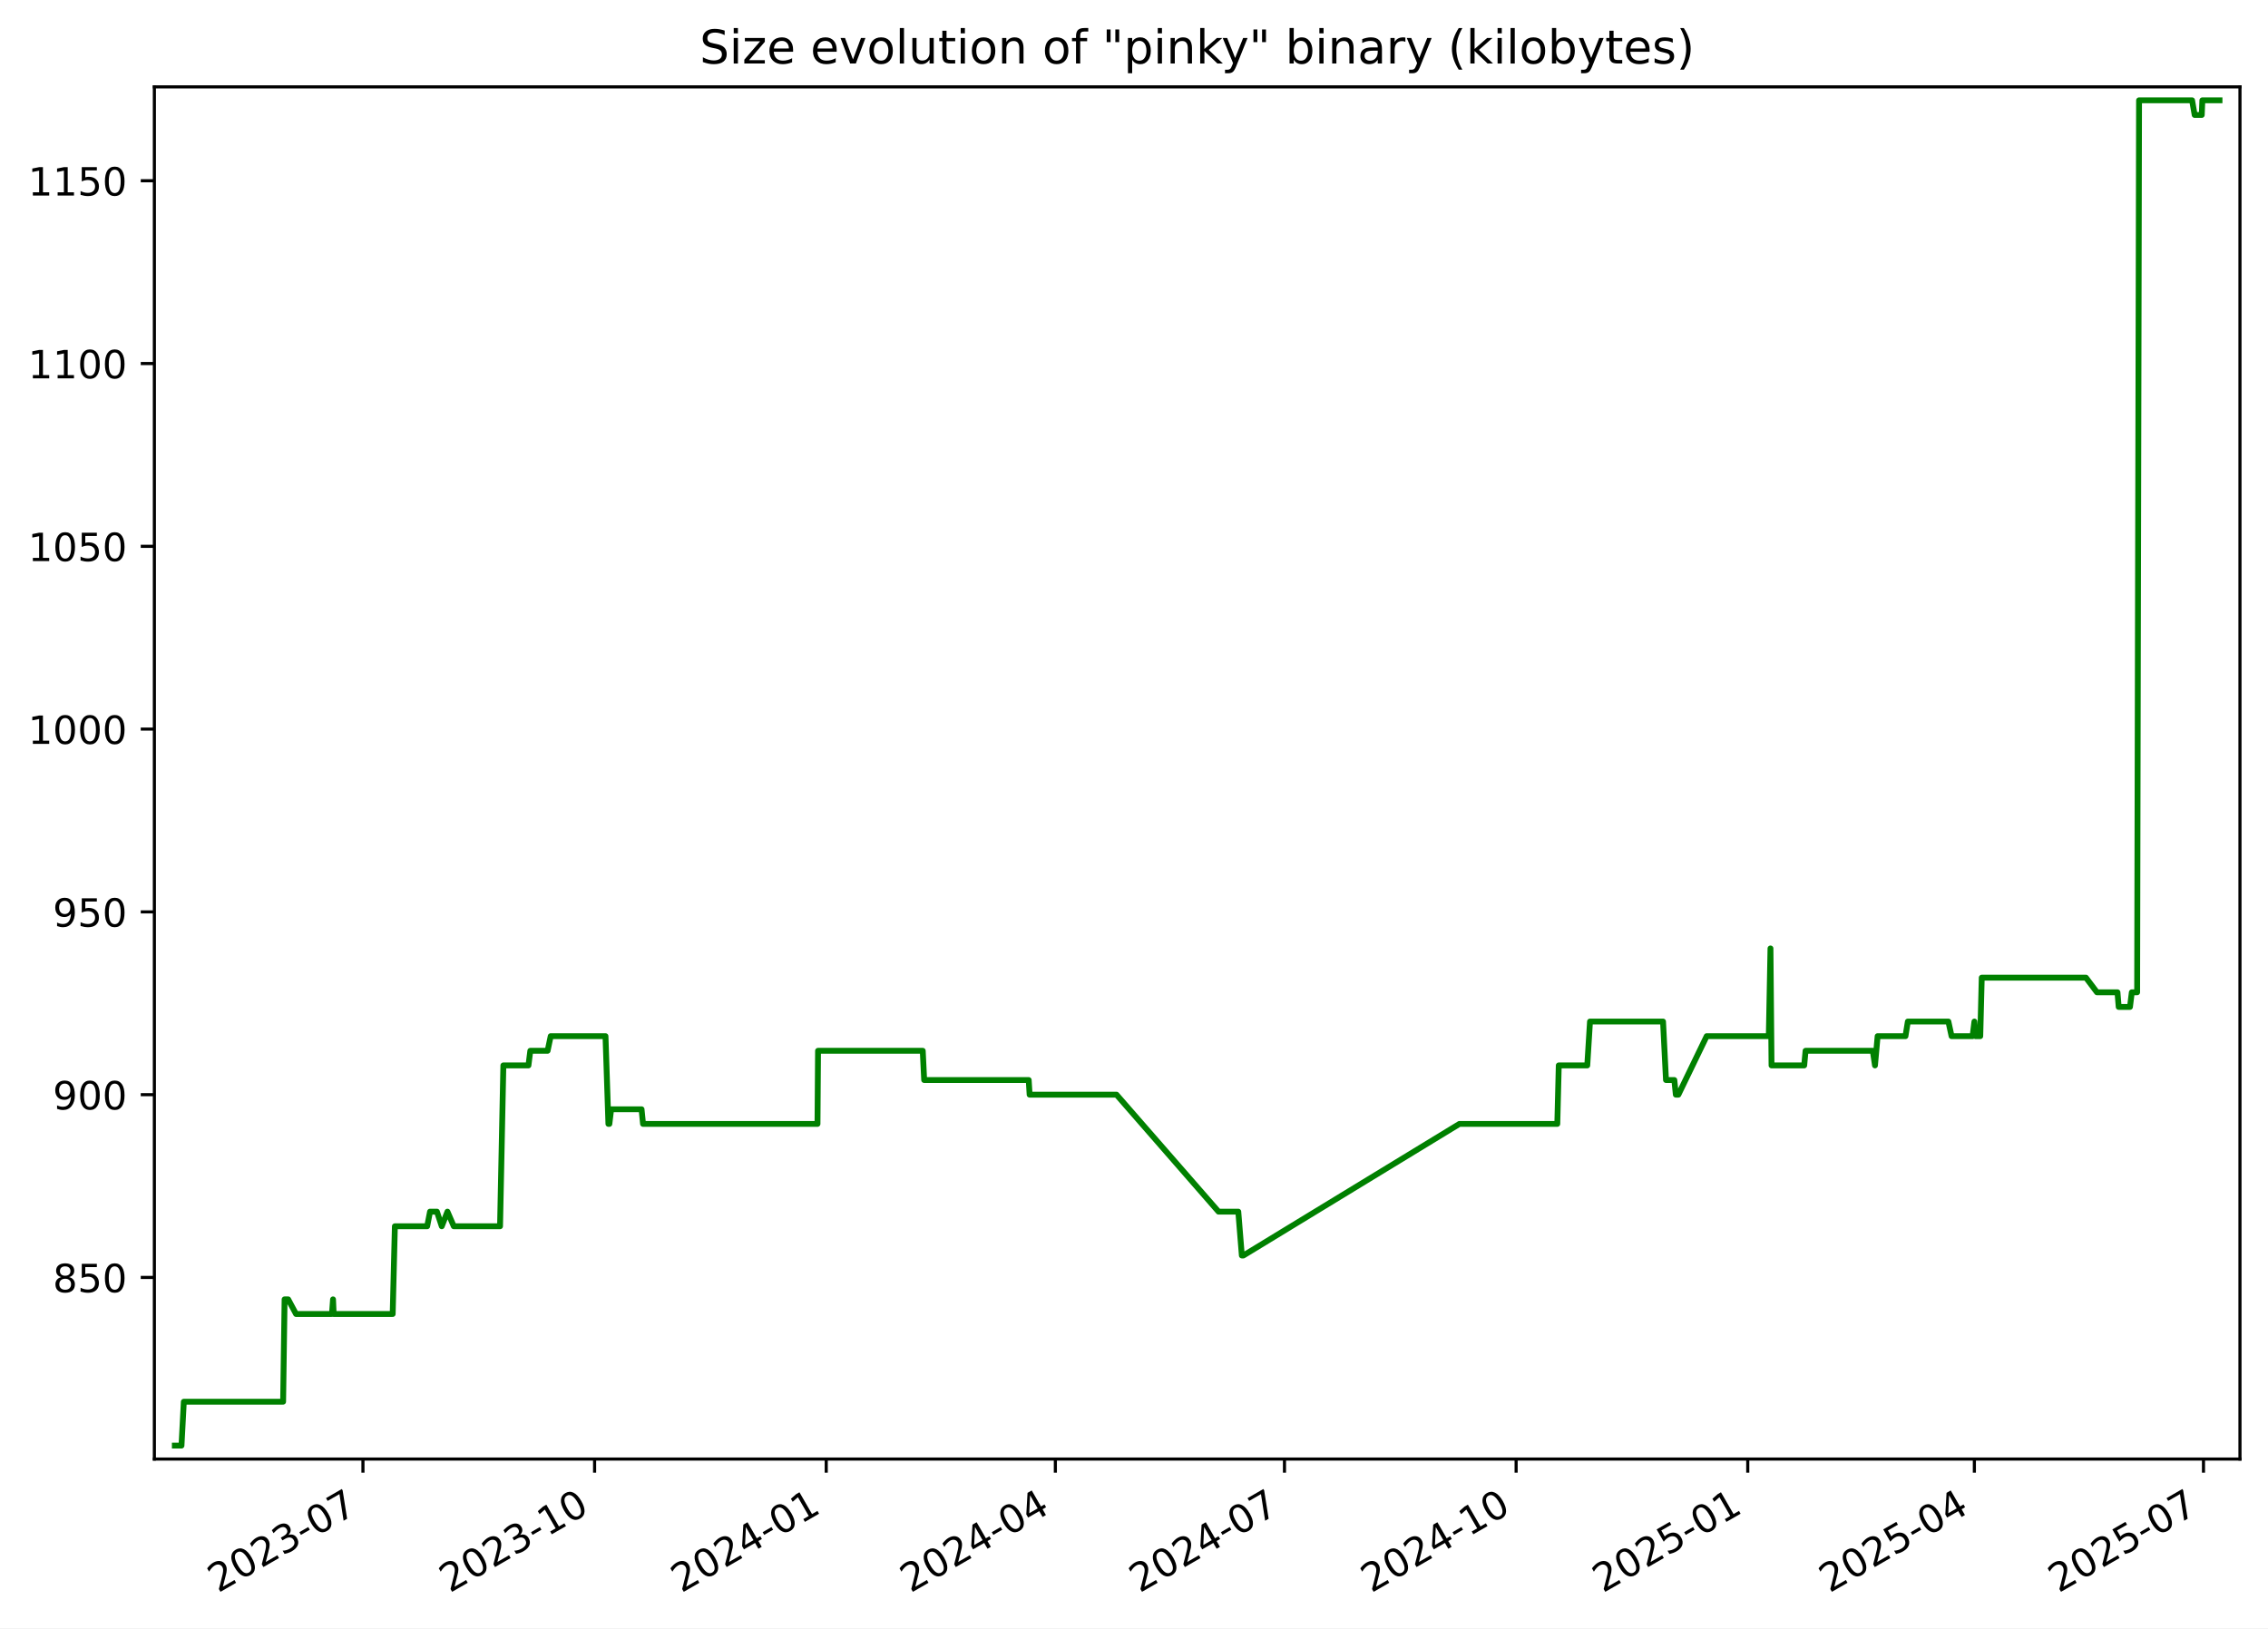
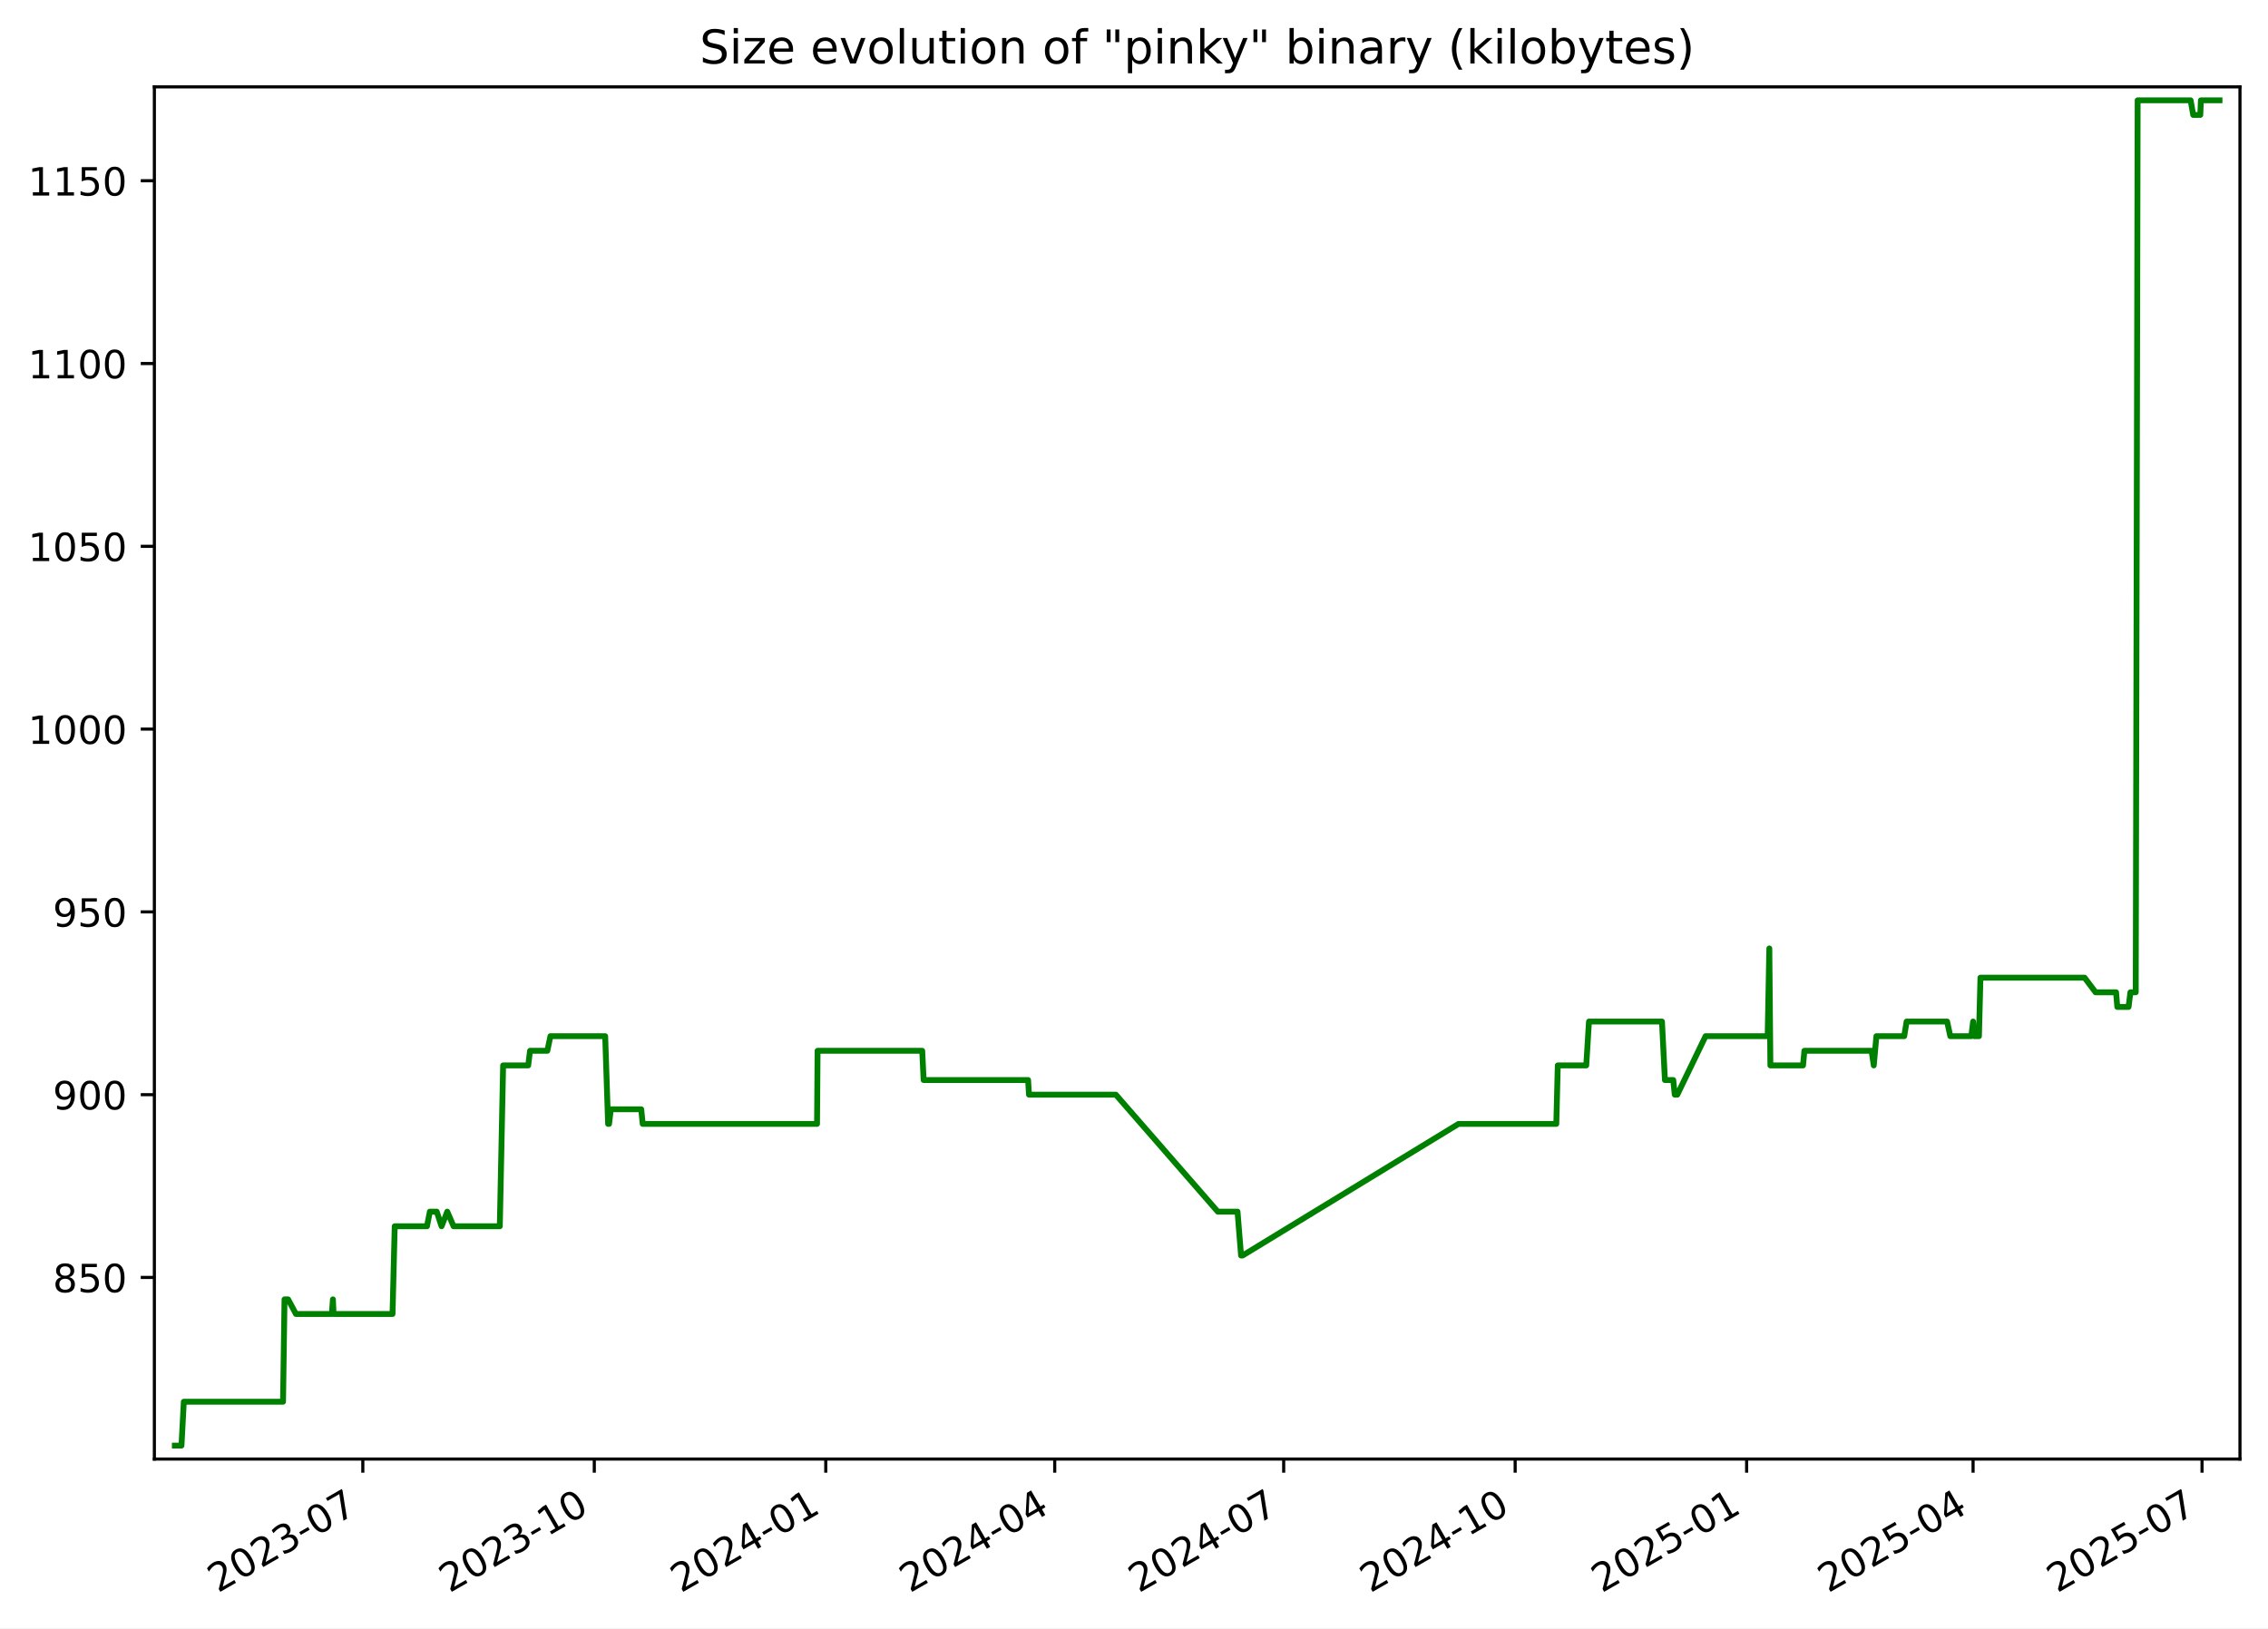
<svg xmlns="http://www.w3.org/2000/svg" xmlns:xlink="http://www.w3.org/1999/xlink" width="582.53pt" height="418.303pt" viewBox="0 0 582.53 418.303" version="1.1">
  <defs>
    <style type="text/css">*{stroke-linejoin: round; stroke-linecap: butt}</style>
  </defs>
  <g id="figure_1">
    <g id="patch_1">
      <path d="M -0 418.303  L 582.53 418.303  L 582.53 0  L -0 0  z " style="fill: #ffffff" />
    </g>
    <g id="axes_1">
      <g id="patch_2">
        <path d="M 39.65 374.83  L 575.33 374.83  L 575.33 22.318  L 39.65 22.318  z " style="fill: #ffffff" />
      </g>
      <g id="matplotlib.axis_1">
        <g id="xtick_1">
          <g id="line2d_1">
            <defs>
-               <path id="m10aca83f70" d="M 0 0  L 0 3.5  " style="stroke: #000000; stroke-width: 0.8" />
+               <path id="m806ac28da0" d="M 0 0  L 0 3.5  " style="stroke: #000000; stroke-width: 0.8" />
            </defs>
            <g>
-               <use xlink:href="#m10aca83f70" x="93.223" y="374.83" style="stroke: #000000; stroke-width: 0.8" />
+               <use xlink:href="#m806ac28da0" x="93.189" y="374.83" style="stroke: #000000; stroke-width: 0.8" />
            </g>
          </g>
          <g id="text_1">
-             <g transform="translate(55.99866 409.302) rotate(-30) scale(0.1 -0.1)">
+             <g transform="translate(55.96398 409.302) rotate(-30) scale(0.1 -0.1)">
              <defs>
                <path id="DejaVuSans-32" d="M 1228 531  L 3431 531  L 3431 0  L 469 0  L 469 531  Q 828 903 1448 1529  Q 2069 2156 2228 2338  Q 2531 2678 2651 2914  Q 2772 3150 2772 3378  Q 2772 3750 2511 3984  Q 2250 4219 1831 4219  Q 1534 4219 1204 4116  Q 875 4013 500 3803  L 500 4441  Q 881 4594 1212 4672  Q 1544 4750 1819 4750  Q 2544 4750 2975 4387  Q 3406 4025 3406 3419  Q 3406 3131 3298 2873  Q 3191 2616 2906 2266  Q 2828 2175 2409 1742  Q 1991 1309 1228 531  z " transform="scale(0.015625)" />
                <path id="DejaVuSans-30" d="M 2034 4250  Q 1547 4250 1301 3770  Q 1056 3291 1056 2328  Q 1056 1369 1301 889  Q 1547 409 2034 409  Q 2525 409 2770 889  Q 3016 1369 3016 2328  Q 3016 3291 2770 3770  Q 2525 4250 2034 4250  z M 2034 4750  Q 2819 4750 3233 4129  Q 3647 3509 3647 2328  Q 3647 1150 3233 529  Q 2819 -91 2034 -91  Q 1250 -91 836 529  Q 422 1150 422 2328  Q 422 3509 836 4129  Q 1250 4750 2034 4750  z " transform="scale(0.015625)" />
                <path id="DejaVuSans-33" d="M 2597 2516  Q 3050 2419 3304 2112  Q 3559 1806 3559 1356  Q 3559 666 3084 287  Q 2609 -91 1734 -91  Q 1441 -91 1130 -33  Q 819 25 488 141  L 488 750  Q 750 597 1062 519  Q 1375 441 1716 441  Q 2309 441 2620 675  Q 2931 909 2931 1356  Q 2931 1769 2642 2001  Q 2353 2234 1838 2234  L 1294 2234  L 1294 2753  L 1863 2753  Q 2328 2753 2575 2939  Q 2822 3125 2822 3475  Q 2822 3834 2567 4026  Q 2313 4219 1838 4219  Q 1578 4219 1281 4162  Q 984 4106 628 3988  L 628 4550  Q 988 4650 1302 4700  Q 1616 4750 1894 4750  Q 2613 4750 3031 4423  Q 3450 4097 3450 3541  Q 3450 3153 3228 2886  Q 3006 2619 2597 2516  z " transform="scale(0.015625)" />
                <path id="DejaVuSans-2d" d="M 313 2009  L 1997 2009  L 1997 1497  L 313 1497  L 313 2009  z " transform="scale(0.015625)" />
                <path id="DejaVuSans-37" d="M 525 4666  L 3525 4666  L 3525 4397  L 1831 0  L 1172 0  L 2766 4134  L 525 4134  L 525 4666  z " transform="scale(0.015625)" />
              </defs>
              <use xlink:href="#DejaVuSans-32" />
              <use xlink:href="#DejaVuSans-30" x="63.623" />
              <use xlink:href="#DejaVuSans-32" x="127.246" />
              <use xlink:href="#DejaVuSans-33" x="190.869" />
              <use xlink:href="#DejaVuSans-2d" x="254.492" />
              <use xlink:href="#DejaVuSans-30" x="290.576" />
              <use xlink:href="#DejaVuSans-37" x="354.199" />
            </g>
          </g>
        </g>
        <g id="xtick_2">
          <g id="line2d_2">
            <g>
-               <use xlink:href="#m10aca83f70" x="152.72" y="374.83" style="stroke: #000000; stroke-width: 0.8" />
+               <use xlink:href="#m806ac28da0" x="152.642" y="374.83" style="stroke: #000000; stroke-width: 0.8" />
            </g>
          </g>
          <g id="text_2">
-             <g transform="translate(115.495 409.302) rotate(-30) scale(0.1 -0.1)">
+             <g transform="translate(115.4176 409.302) rotate(-30) scale(0.1 -0.1)">
              <defs>
                <path id="DejaVuSans-31" d="M 794 531  L 1825 531  L 1825 4091  L 703 3866  L 703 4441  L 1819 4666  L 2450 4666  L 2450 531  L 3481 531  L 3481 0  L 794 0  L 794 531  z " transform="scale(0.015625)" />
              </defs>
              <use xlink:href="#DejaVuSans-32" />
              <use xlink:href="#DejaVuSans-30" x="63.623" />
              <use xlink:href="#DejaVuSans-32" x="127.246" />
              <use xlink:href="#DejaVuSans-33" x="190.869" />
              <use xlink:href="#DejaVuSans-2d" x="254.492" />
              <use xlink:href="#DejaVuSans-31" x="290.576" />
              <use xlink:href="#DejaVuSans-30" x="354.199" />
            </g>
          </g>
        </g>
        <g id="xtick_3">
          <g id="line2d_3">
            <g>
-               <use xlink:href="#m10aca83f70" x="212.216" y="374.83" style="stroke: #000000; stroke-width: 0.8" />
+               <use xlink:href="#m806ac28da0" x="212.096" y="374.83" style="stroke: #000000; stroke-width: 0.8" />
            </g>
          </g>
          <g id="text_3">
-             <g transform="translate(174.9913 409.302) rotate(-30) scale(0.1 -0.1)">
+             <g transform="translate(174.8712 409.302) rotate(-30) scale(0.1 -0.1)">
              <defs>
                <path id="DejaVuSans-34" d="M 2419 4116  L 825 1625  L 2419 1625  L 2419 4116  z M 2253 4666  L 3047 4666  L 3047 1625  L 3713 1625  L 3713 1100  L 3047 1100  L 3047 0  L 2419 0  L 2419 1100  L 313 1100  L 313 1709  L 2253 4666  z " transform="scale(0.015625)" />
              </defs>
              <use xlink:href="#DejaVuSans-32" />
              <use xlink:href="#DejaVuSans-30" x="63.623" />
              <use xlink:href="#DejaVuSans-32" x="127.246" />
              <use xlink:href="#DejaVuSans-34" x="190.869" />
              <use xlink:href="#DejaVuSans-2d" x="254.492" />
              <use xlink:href="#DejaVuSans-30" x="290.576" />
              <use xlink:href="#DejaVuSans-31" x="354.199" />
            </g>
          </g>
        </g>
        <g id="xtick_4">
          <g id="line2d_4">
            <g>
-               <use xlink:href="#m10aca83f70" x="271.066" y="374.83" style="stroke: #000000; stroke-width: 0.8" />
+               <use xlink:href="#m806ac28da0" x="270.903" y="374.83" style="stroke: #000000; stroke-width: 0.8" />
            </g>
          </g>
          <g id="text_4">
-             <g transform="translate(233.8409 409.302) rotate(-30) scale(0.1 -0.1)">
+             <g transform="translate(233.6785 409.302) rotate(-30) scale(0.1 -0.1)">
              <use xlink:href="#DejaVuSans-32" />
              <use xlink:href="#DejaVuSans-30" x="63.623" />
              <use xlink:href="#DejaVuSans-32" x="127.246" />
              <use xlink:href="#DejaVuSans-34" x="190.869" />
              <use xlink:href="#DejaVuSans-2d" x="254.492" />
              <use xlink:href="#DejaVuSans-30" x="290.576" />
              <use xlink:href="#DejaVuSans-34" x="354.199" />
            </g>
          </g>
        </g>
        <g id="xtick_5">
          <g id="line2d_5">
            <g>
-               <use xlink:href="#m10aca83f70" x="329.915" y="374.83" style="stroke: #000000; stroke-width: 0.8" />
+               <use xlink:href="#m806ac28da0" x="329.711" y="374.83" style="stroke: #000000; stroke-width: 0.8" />
            </g>
          </g>
          <g id="text_5">
-             <g transform="translate(292.6905 409.302) rotate(-30) scale(0.1 -0.1)">
+             <g transform="translate(292.4859 409.302) rotate(-30) scale(0.1 -0.1)">
              <use xlink:href="#DejaVuSans-32" />
              <use xlink:href="#DejaVuSans-30" x="63.623" />
              <use xlink:href="#DejaVuSans-32" x="127.246" />
              <use xlink:href="#DejaVuSans-34" x="190.869" />
              <use xlink:href="#DejaVuSans-2d" x="254.492" />
              <use xlink:href="#DejaVuSans-30" x="290.576" />
              <use xlink:href="#DejaVuSans-37" x="354.199" />
            </g>
          </g>
        </g>
        <g id="xtick_6">
          <g id="line2d_6">
            <g>
-               <use xlink:href="#m10aca83f70" x="389.412" y="374.83" style="stroke: #000000; stroke-width: 0.8" />
+               <use xlink:href="#m806ac28da0" x="389.164" y="374.83" style="stroke: #000000; stroke-width: 0.8" />
            </g>
          </g>
          <g id="text_6">
-             <g transform="translate(352.1868 409.302) rotate(-30) scale(0.1 -0.1)">
+             <g transform="translate(351.9395 409.302) rotate(-30) scale(0.1 -0.1)">
              <use xlink:href="#DejaVuSans-32" />
              <use xlink:href="#DejaVuSans-30" x="63.623" />
              <use xlink:href="#DejaVuSans-32" x="127.246" />
              <use xlink:href="#DejaVuSans-34" x="190.869" />
              <use xlink:href="#DejaVuSans-2d" x="254.492" />
              <use xlink:href="#DejaVuSans-31" x="290.576" />
              <use xlink:href="#DejaVuSans-30" x="354.199" />
            </g>
          </g>
        </g>
        <g id="xtick_7">
          <g id="line2d_7">
            <g>
-               <use xlink:href="#m10aca83f70" x="448.908" y="374.83" style="stroke: #000000; stroke-width: 0.8" />
+               <use xlink:href="#m806ac28da0" x="448.618" y="374.83" style="stroke: #000000; stroke-width: 0.8" />
            </g>
          </g>
          <g id="text_7">
-             <g transform="translate(411.6831 409.302) rotate(-30) scale(0.1 -0.1)">
+             <g transform="translate(411.3931 409.302) rotate(-30) scale(0.1 -0.1)">
              <defs>
                <path id="DejaVuSans-35" d="M 691 4666  L 3169 4666  L 3169 4134  L 1269 4134  L 1269 2991  Q 1406 3038 1543 3061  Q 1681 3084 1819 3084  Q 2600 3084 3056 2656  Q 3513 2228 3513 1497  Q 3513 744 3044 326  Q 2575 -91 1722 -91  Q 1428 -91 1123 -41  Q 819 9 494 109  L 494 744  Q 775 591 1075 516  Q 1375 441 1709 441  Q 2250 441 2565 725  Q 2881 1009 2881 1497  Q 2881 1984 2565 2268  Q 2250 2553 1709 2553  Q 1456 2553 1204 2497  Q 953 2441 691 2322  L 691 4666  z " transform="scale(0.015625)" />
              </defs>
              <use xlink:href="#DejaVuSans-32" />
              <use xlink:href="#DejaVuSans-30" x="63.623" />
              <use xlink:href="#DejaVuSans-32" x="127.246" />
              <use xlink:href="#DejaVuSans-35" x="190.869" />
              <use xlink:href="#DejaVuSans-2d" x="254.492" />
              <use xlink:href="#DejaVuSans-30" x="290.576" />
              <use xlink:href="#DejaVuSans-31" x="354.199" />
            </g>
          </g>
        </g>
        <g id="xtick_8">
          <g id="line2d_8">
            <g>
-               <use xlink:href="#m10aca83f70" x="507.111" y="374.83" style="stroke: #000000; stroke-width: 0.8" />
+               <use xlink:href="#m806ac28da0" x="506.779" y="374.83" style="stroke: #000000; stroke-width: 0.8" />
            </g>
          </g>
          <g id="text_8">
-             <g transform="translate(469.886 409.302) rotate(-30) scale(0.1 -0.1)">
+             <g transform="translate(469.5542 409.302) rotate(-30) scale(0.1 -0.1)">
              <use xlink:href="#DejaVuSans-32" />
              <use xlink:href="#DejaVuSans-30" x="63.623" />
              <use xlink:href="#DejaVuSans-32" x="127.246" />
              <use xlink:href="#DejaVuSans-35" x="190.869" />
              <use xlink:href="#DejaVuSans-2d" x="254.492" />
              <use xlink:href="#DejaVuSans-30" x="290.576" />
              <use xlink:href="#DejaVuSans-34" x="354.199" />
            </g>
          </g>
        </g>
        <g id="xtick_9">
          <g id="line2d_9">
            <g>
-               <use xlink:href="#m10aca83f70" x="565.96" y="374.83" style="stroke: #000000; stroke-width: 0.8" />
+               <use xlink:href="#m806ac28da0" x="565.586" y="374.83" style="stroke: #000000; stroke-width: 0.8" />
            </g>
          </g>
          <g id="text_9">
-             <g transform="translate(528.7356 409.302) rotate(-30) scale(0.1 -0.1)">
+             <g transform="translate(528.3616 409.302) rotate(-30) scale(0.1 -0.1)">
              <use xlink:href="#DejaVuSans-32" />
              <use xlink:href="#DejaVuSans-30" x="63.623" />
              <use xlink:href="#DejaVuSans-32" x="127.246" />
              <use xlink:href="#DejaVuSans-35" x="190.869" />
              <use xlink:href="#DejaVuSans-2d" x="254.492" />
              <use xlink:href="#DejaVuSans-30" x="290.576" />
              <use xlink:href="#DejaVuSans-37" x="354.199" />
            </g>
          </g>
        </g>
      </g>
      <g id="matplotlib.axis_2">
        <g id="ytick_1">
          <g id="line2d_10">
            <defs>
-               <path id="mc4bda973c7" d="M 0 0  L -3.5 0  " style="stroke: #000000; stroke-width: 0.8" />
+               <path id="m9cff00488d" d="M 0 0  L -3.5 0  " style="stroke: #000000; stroke-width: 0.8" />
            </defs>
            <g>
-               <use xlink:href="#mc4bda973c7" x="39.65" y="328.174" style="stroke: #000000; stroke-width: 0.8" />
+               <use xlink:href="#m9cff00488d" x="39.65" y="328.174" style="stroke: #000000; stroke-width: 0.8" />
            </g>
          </g>
          <g id="text_10">
            <g transform="translate(13.5625 331.9733) scale(0.1 -0.1)">
              <defs>
                <path id="DejaVuSans-38" d="M 2034 2216  Q 1584 2216 1326 1975  Q 1069 1734 1069 1313  Q 1069 891 1326 650  Q 1584 409 2034 409  Q 2484 409 2743 651  Q 3003 894 3003 1313  Q 3003 1734 2745 1975  Q 2488 2216 2034 2216  z M 1403 2484  Q 997 2584 770 2862  Q 544 3141 544 3541  Q 544 4100 942 4425  Q 1341 4750 2034 4750  Q 2731 4750 3128 4425  Q 3525 4100 3525 3541  Q 3525 3141 3298 2862  Q 3072 2584 2669 2484  Q 3125 2378 3379 2068  Q 3634 1759 3634 1313  Q 3634 634 3220 271  Q 2806 -91 2034 -91  Q 1263 -91 848 271  Q 434 634 434 1313  Q 434 1759 690 2068  Q 947 2378 1403 2484  z M 1172 3481  Q 1172 3119 1398 2916  Q 1625 2713 2034 2713  Q 2441 2713 2670 2916  Q 2900 3119 2900 3481  Q 2900 3844 2670 4047  Q 2441 4250 2034 4250  Q 1625 4250 1398 4047  Q 1172 3844 1172 3481  z " transform="scale(0.015625)" />
              </defs>
              <use xlink:href="#DejaVuSans-38" />
              <use xlink:href="#DejaVuSans-35" x="63.623" />
              <use xlink:href="#DejaVuSans-30" x="127.246" />
            </g>
          </g>
        </g>
        <g id="ytick_2">
          <g id="line2d_11">
            <g>
-               <use xlink:href="#mc4bda973c7" x="39.65" y="281.218" style="stroke: #000000; stroke-width: 0.8" />
+               <use xlink:href="#m9cff00488d" x="39.65" y="281.218" style="stroke: #000000; stroke-width: 0.8" />
            </g>
          </g>
          <g id="text_11">
            <g transform="translate(13.5625 285.0168) scale(0.1 -0.1)">
              <defs>
                <path id="DejaVuSans-39" d="M 703 97  L 703 672  Q 941 559 1184 500  Q 1428 441 1663 441  Q 2288 441 2617 861  Q 2947 1281 2994 2138  Q 2813 1869 2534 1725  Q 2256 1581 1919 1581  Q 1219 1581 811 2004  Q 403 2428 403 3163  Q 403 3881 828 4315  Q 1253 4750 1959 4750  Q 2769 4750 3195 4129  Q 3622 3509 3622 2328  Q 3622 1225 3098 567  Q 2575 -91 1691 -91  Q 1453 -91 1209 -44  Q 966 3 703 97  z M 1959 2075  Q 2384 2075 2632 2365  Q 2881 2656 2881 3163  Q 2881 3666 2632 3958  Q 2384 4250 1959 4250  Q 1534 4250 1286 3958  Q 1038 3666 1038 3163  Q 1038 2656 1286 2365  Q 1534 2075 1959 2075  z " transform="scale(0.015625)" />
              </defs>
              <use xlink:href="#DejaVuSans-39" />
              <use xlink:href="#DejaVuSans-30" x="63.623" />
              <use xlink:href="#DejaVuSans-30" x="127.246" />
            </g>
          </g>
        </g>
        <g id="ytick_3">
          <g id="line2d_12">
            <g>
-               <use xlink:href="#mc4bda973c7" x="39.65" y="234.261" style="stroke: #000000; stroke-width: 0.8" />
+               <use xlink:href="#m9cff00488d" x="39.65" y="234.261" style="stroke: #000000; stroke-width: 0.8" />
            </g>
          </g>
          <g id="text_12">
            <g transform="translate(13.5625 238.0603) scale(0.1 -0.1)">
              <use xlink:href="#DejaVuSans-39" />
              <use xlink:href="#DejaVuSans-35" x="63.623" />
              <use xlink:href="#DejaVuSans-30" x="127.246" />
            </g>
          </g>
        </g>
        <g id="ytick_4">
          <g id="line2d_13">
            <g>
-               <use xlink:href="#mc4bda973c7" x="39.65" y="187.305" style="stroke: #000000; stroke-width: 0.8" />
+               <use xlink:href="#m9cff00488d" x="39.65" y="187.305" style="stroke: #000000; stroke-width: 0.8" />
            </g>
          </g>
          <g id="text_13">
            <g transform="translate(7.2 191.1038) scale(0.1 -0.1)">
              <use xlink:href="#DejaVuSans-31" />
              <use xlink:href="#DejaVuSans-30" x="63.623" />
              <use xlink:href="#DejaVuSans-30" x="127.246" />
              <use xlink:href="#DejaVuSans-30" x="190.869" />
            </g>
          </g>
        </g>
        <g id="ytick_5">
          <g id="line2d_14">
            <g>
-               <use xlink:href="#mc4bda973c7" x="39.65" y="140.348" style="stroke: #000000; stroke-width: 0.8" />
+               <use xlink:href="#m9cff00488d" x="39.65" y="140.348" style="stroke: #000000; stroke-width: 0.8" />
            </g>
          </g>
          <g id="text_14">
            <g transform="translate(7.2 144.1473) scale(0.1 -0.1)">
              <use xlink:href="#DejaVuSans-31" />
              <use xlink:href="#DejaVuSans-30" x="63.623" />
              <use xlink:href="#DejaVuSans-35" x="127.246" />
              <use xlink:href="#DejaVuSans-30" x="190.869" />
            </g>
          </g>
        </g>
        <g id="ytick_6">
          <g id="line2d_15">
            <g>
-               <use xlink:href="#mc4bda973c7" x="39.65" y="93.392" style="stroke: #000000; stroke-width: 0.8" />
+               <use xlink:href="#m9cff00488d" x="39.65" y="93.392" style="stroke: #000000; stroke-width: 0.8" />
            </g>
          </g>
          <g id="text_15">
            <g transform="translate(7.2 97.19074) scale(0.1 -0.1)">
              <use xlink:href="#DejaVuSans-31" />
              <use xlink:href="#DejaVuSans-31" x="63.623" />
              <use xlink:href="#DejaVuSans-30" x="127.246" />
              <use xlink:href="#DejaVuSans-30" x="190.869" />
            </g>
          </g>
        </g>
        <g id="ytick_7">
          <g id="line2d_16">
            <g>
-               <use xlink:href="#mc4bda973c7" x="39.65" y="46.435" style="stroke: #000000; stroke-width: 0.8" />
+               <use xlink:href="#m9cff00488d" x="39.65" y="46.435" style="stroke: #000000; stroke-width: 0.8" />
            </g>
          </g>
          <g id="text_16">
            <g transform="translate(7.2 50.23421) scale(0.1 -0.1)">
              <use xlink:href="#DejaVuSans-31" />
              <use xlink:href="#DejaVuSans-31" x="63.623" />
              <use xlink:href="#DejaVuSans-35" x="127.246" />
              <use xlink:href="#DejaVuSans-30" x="190.869" />
            </g>
          </g>
        </g>
      </g>
      <g id="line2d_17">
-         <path d="M 44.902 371.374  L 46.614 371.374  L 47.213 360.105  L 72.719 360.105  L 73.097 333.809  L 74.021 333.809  L 76.037 337.565  L 85.263 337.565  L 85.538 333.809  L 85.702 337.565  L 100.861 337.565  L 101.424 315.026  L 109.72 315.026  L 110.454 311.27  L 112.223 311.27  L 113.463 315.026  L 114.929 311.27  L 116.553 315.026  L 128.435 315.026  L 129.287 273.705  L 135.731 273.705  L 136.206 269.948  L 140.654 269.948  L 141.444 266.192  L 155.52 266.192  L 156.27 288.731  L 156.516 288.731  L 156.97 284.974  L 164.783 284.974  L 165.163 288.731  L 209.972 288.731  L 210.111 269.948  L 237.007 269.948  L 237.371 277.461  L 264.223 277.461  L 264.453 281.218  L 286.768 281.218  L 312.979 311.27  L 318.052 311.27  L 318.963 322.539  L 319.357 322.539  L 374.851 288.731  L 399.989 288.731  L 400.366 273.705  L 407.686 273.705  L 408.386 262.435  L 427.148 262.435  L 427.907 277.461  L 430.049 277.461  L 430.433 281.218  L 431.091 281.218  L 438.355 266.192  L 454.311 266.192  L 454.743 243.652  L 455.014 273.705  L 463.406 273.705  L 463.753 269.948  L 481.024 269.948  L 481.584 273.705  L 482.264 266.192  L 489.415 266.192  L 490.024 262.435  L 500.439 262.435  L 501.256 266.192  L 506.656 266.192  L 507.122 262.435  L 507.409 266.192  L 508.623 266.192  L 509.004 251.165  L 535.774 251.165  L 538.6 254.922  L 543.868 254.922  L 544.179 258.678  L 547.08 258.678  L 547.548 254.922  L 548.92 254.922  L 549.411 25.774  L 563.032 25.774  L 563.693 29.531  L 565.516 29.531  L 565.667 25.774  L 570.078 25.774  L 570.078 25.774  " clip-path="url(#p2cb2c43e57)" style="fill: none; stroke: #008000; stroke-width: 1.5; stroke-linecap: square" />
+         <path d="M 44.902 371.374  L 46.612 371.374  L 47.211 360.105  L 72.699 360.105  L 73.077 333.809  L 74 333.809  L 76.015 337.565  L 85.234 337.565  L 85.509 333.809  L 85.673 337.565  L 100.821 337.565  L 101.383 315.026  L 109.673 315.026  L 110.406 311.27  L 112.175 311.27  L 113.413 315.026  L 114.879 311.27  L 116.502 315.026  L 128.375 315.026  L 129.226 273.705  L 135.666 273.705  L 136.141 269.948  L 140.585 269.948  L 141.375 266.192  L 155.441 266.192  L 156.19 288.731  L 156.436 288.731  L 156.89 284.974  L 164.697 284.974  L 165.076 288.731  L 209.853 288.731  L 209.993 269.948  L 236.87 269.948  L 237.233 277.461  L 264.066 277.461  L 264.295 281.218  L 286.595 281.218  L 312.787 311.27  L 317.856 311.27  L 318.766 322.539  L 319.16 322.539  L 374.614 288.731  L 399.734 288.731  L 400.111 273.705  L 407.426 273.705  L 408.125 262.435  L 426.873 262.435  L 427.632 277.461  L 429.772 277.461  L 430.156 281.218  L 430.814 281.218  L 438.072 266.192  L 454.018 266.192  L 454.448 243.652  L 454.719 273.705  L 463.106 273.705  L 463.452 269.948  L 480.711 269.948  L 481.271 273.705  L 481.95 266.192  L 489.096 266.192  L 489.705 262.435  L 500.112 262.435  L 500.929 266.192  L 506.324 266.192  L 506.79 262.435  L 507.077 266.192  L 508.29 266.192  L 508.671 251.165  L 535.422 251.165  L 538.246 254.922  L 543.51 254.922  L 543.821 258.678  L 546.719 258.678  L 547.187 254.922  L 548.559 254.922  L 549.049 25.774  L 562.66 25.774  L 563.32 29.531  L 565.142 29.531  L 565.294 25.774  L 570.078 25.774  L 570.078 25.774  " clip-path="url(#pa3db35d141)" style="fill: none; stroke: #008000; stroke-width: 1.5; stroke-linecap: square" />
      </g>
      <g id="patch_3">
        <path d="M 39.65 374.83  L 39.65 22.318  " style="fill: none; stroke: #000000; stroke-width: 0.8; stroke-linejoin: miter; stroke-linecap: square" />
      </g>
      <g id="patch_4">
        <path d="M 575.33 374.83  L 575.33 22.318  " style="fill: none; stroke: #000000; stroke-width: 0.8; stroke-linejoin: miter; stroke-linecap: square" />
      </g>
      <g id="patch_5">
        <path d="M 39.65 374.83  L 575.33 374.83  " style="fill: none; stroke: #000000; stroke-width: 0.8; stroke-linejoin: miter; stroke-linecap: square" />
      </g>
      <g id="patch_6">
        <path d="M 39.65 22.318  L 575.33 22.318  " style="fill: none; stroke: #000000; stroke-width: 0.8; stroke-linejoin: miter; stroke-linecap: square" />
      </g>
      <g id="text_17">
        <g transform="translate(179.7078 16.31812) scale(0.12 -0.12)">
          <defs>
            <path id="DejaVuSans-53" d="M 3425 4513  L 3425 3897  Q 3066 4069 2747 4153  Q 2428 4238 2131 4238  Q 1616 4238 1336 4038  Q 1056 3838 1056 3469  Q 1056 3159 1242 3001  Q 1428 2844 1947 2747  L 2328 2669  Q 3034 2534 3370 2195  Q 3706 1856 3706 1288  Q 3706 609 3251 259  Q 2797 -91 1919 -91  Q 1588 -91 1214 -16  Q 841 59 441 206  L 441 856  Q 825 641 1194 531  Q 1563 422 1919 422  Q 2459 422 2753 634  Q 3047 847 3047 1241  Q 3047 1584 2836 1778  Q 2625 1972 2144 2069  L 1759 2144  Q 1053 2284 737 2584  Q 422 2884 422 3419  Q 422 4038 858 4394  Q 1294 4750 2059 4750  Q 2388 4750 2728 4690  Q 3069 4631 3425 4513  z " transform="scale(0.015625)" />
            <path id="DejaVuSans-69" d="M 603 3500  L 1178 3500  L 1178 0  L 603 0  L 603 3500  z M 603 4863  L 1178 4863  L 1178 4134  L 603 4134  L 603 4863  z " transform="scale(0.015625)" />
            <path id="DejaVuSans-7a" d="M 353 3500  L 3084 3500  L 3084 2975  L 922 459  L 3084 459  L 3084 0  L 275 0  L 275 525  L 2438 3041  L 353 3041  L 353 3500  z " transform="scale(0.015625)" />
            <path id="DejaVuSans-65" d="M 3597 1894  L 3597 1613  L 953 1613  Q 991 1019 1311 708  Q 1631 397 2203 397  Q 2534 397 2845 478  Q 3156 559 3463 722  L 3463 178  Q 3153 47 2828 -22  Q 2503 -91 2169 -91  Q 1331 -91 842 396  Q 353 884 353 1716  Q 353 2575 817 3079  Q 1281 3584 2069 3584  Q 2775 3584 3186 3129  Q 3597 2675 3597 1894  z M 3022 2063  Q 3016 2534 2758 2815  Q 2500 3097 2075 3097  Q 1594 3097 1305 2825  Q 1016 2553 972 2059  L 3022 2063  z " transform="scale(0.015625)" />
            <path id="DejaVuSans-20" transform="scale(0.015625)" />
            <path id="DejaVuSans-76" d="M 191 3500  L 800 3500  L 1894 563  L 2988 3500  L 3597 3500  L 2284 0  L 1503 0  L 191 3500  z " transform="scale(0.015625)" />
            <path id="DejaVuSans-6f" d="M 1959 3097  Q 1497 3097 1228 2736  Q 959 2375 959 1747  Q 959 1119 1226 758  Q 1494 397 1959 397  Q 2419 397 2687 759  Q 2956 1122 2956 1747  Q 2956 2369 2687 2733  Q 2419 3097 1959 3097  z M 1959 3584  Q 2709 3584 3137 3096  Q 3566 2609 3566 1747  Q 3566 888 3137 398  Q 2709 -91 1959 -91  Q 1206 -91 779 398  Q 353 888 353 1747  Q 353 2609 779 3096  Q 1206 3584 1959 3584  z " transform="scale(0.015625)" />
            <path id="DejaVuSans-6c" d="M 603 4863  L 1178 4863  L 1178 0  L 603 0  L 603 4863  z " transform="scale(0.015625)" />
            <path id="DejaVuSans-75" d="M 544 1381  L 544 3500  L 1119 3500  L 1119 1403  Q 1119 906 1312 657  Q 1506 409 1894 409  Q 2359 409 2629 706  Q 2900 1003 2900 1516  L 2900 3500  L 3475 3500  L 3475 0  L 2900 0  L 2900 538  Q 2691 219 2414 64  Q 2138 -91 1772 -91  Q 1169 -91 856 284  Q 544 659 544 1381  z M 1991 3584  L 1991 3584  z " transform="scale(0.015625)" />
            <path id="DejaVuSans-74" d="M 1172 4494  L 1172 3500  L 2356 3500  L 2356 3053  L 1172 3053  L 1172 1153  Q 1172 725 1289 603  Q 1406 481 1766 481  L 2356 481  L 2356 0  L 1766 0  Q 1100 0 847 248  Q 594 497 594 1153  L 594 3053  L 172 3053  L 172 3500  L 594 3500  L 594 4494  L 1172 4494  z " transform="scale(0.015625)" />
            <path id="DejaVuSans-6e" d="M 3513 2113  L 3513 0  L 2938 0  L 2938 2094  Q 2938 2591 2744 2837  Q 2550 3084 2163 3084  Q 1697 3084 1428 2787  Q 1159 2491 1159 1978  L 1159 0  L 581 0  L 581 3500  L 1159 3500  L 1159 2956  Q 1366 3272 1645 3428  Q 1925 3584 2291 3584  Q 2894 3584 3203 3211  Q 3513 2838 3513 2113  z " transform="scale(0.015625)" />
            <path id="DejaVuSans-66" d="M 2375 4863  L 2375 4384  L 1825 4384  Q 1516 4384 1395 4259  Q 1275 4134 1275 3809  L 1275 3500  L 2222 3500  L 2222 3053  L 1275 3053  L 1275 0  L 697 0  L 697 3053  L 147 3053  L 147 3500  L 697 3500  L 697 3744  Q 697 4328 969 4595  Q 1241 4863 1831 4863  L 2375 4863  z " transform="scale(0.015625)" />
            <path id="DejaVuSans-22" d="M 1147 4666  L 1147 2931  L 616 2931  L 616 4666  L 1147 4666  z M 2328 4666  L 2328 2931  L 1797 2931  L 1797 4666  L 2328 4666  z " transform="scale(0.015625)" />
            <path id="DejaVuSans-70" d="M 1159 525  L 1159 -1331  L 581 -1331  L 581 3500  L 1159 3500  L 1159 2969  Q 1341 3281 1617 3432  Q 1894 3584 2278 3584  Q 2916 3584 3314 3078  Q 3713 2572 3713 1747  Q 3713 922 3314 415  Q 2916 -91 2278 -91  Q 1894 -91 1617 61  Q 1341 213 1159 525  z M 3116 1747  Q 3116 2381 2855 2742  Q 2594 3103 2138 3103  Q 1681 3103 1420 2742  Q 1159 2381 1159 1747  Q 1159 1113 1420 752  Q 1681 391 2138 391  Q 2594 391 2855 752  Q 3116 1113 3116 1747  z " transform="scale(0.015625)" />
            <path id="DejaVuSans-6b" d="M 581 4863  L 1159 4863  L 1159 1991  L 2875 3500  L 3609 3500  L 1753 1863  L 3688 0  L 2938 0  L 1159 1709  L 1159 0  L 581 0  L 581 4863  z " transform="scale(0.015625)" />
            <path id="DejaVuSans-79" d="M 2059 -325  Q 1816 -950 1584 -1140  Q 1353 -1331 966 -1331  L 506 -1331  L 506 -850  L 844 -850  Q 1081 -850 1212 -737  Q 1344 -625 1503 -206  L 1606 56  L 191 3500  L 800 3500  L 1894 763  L 2988 3500  L 3597 3500  L 2059 -325  z " transform="scale(0.015625)" />
            <path id="DejaVuSans-62" d="M 3116 1747  Q 3116 2381 2855 2742  Q 2594 3103 2138 3103  Q 1681 3103 1420 2742  Q 1159 2381 1159 1747  Q 1159 1113 1420 752  Q 1681 391 2138 391  Q 2594 391 2855 752  Q 3116 1113 3116 1747  z M 1159 2969  Q 1341 3281 1617 3432  Q 1894 3584 2278 3584  Q 2916 3584 3314 3078  Q 3713 2572 3713 1747  Q 3713 922 3314 415  Q 2916 -91 2278 -91  Q 1894 -91 1617 61  Q 1341 213 1159 525  L 1159 0  L 581 0  L 581 4863  L 1159 4863  L 1159 2969  z " transform="scale(0.015625)" />
            <path id="DejaVuSans-61" d="M 2194 1759  Q 1497 1759 1228 1600  Q 959 1441 959 1056  Q 959 750 1161 570  Q 1363 391 1709 391  Q 2188 391 2477 730  Q 2766 1069 2766 1631  L 2766 1759  L 2194 1759  z M 3341 1997  L 3341 0  L 2766 0  L 2766 531  Q 2569 213 2275 61  Q 1981 -91 1556 -91  Q 1019 -91 701 211  Q 384 513 384 1019  Q 384 1609 779 1909  Q 1175 2209 1959 2209  L 2766 2209  L 2766 2266  Q 2766 2663 2505 2880  Q 2244 3097 1772 3097  Q 1472 3097 1187 3025  Q 903 2953 641 2809  L 641 3341  Q 956 3463 1253 3523  Q 1550 3584 1831 3584  Q 2591 3584 2966 3190  Q 3341 2797 3341 1997  z " transform="scale(0.015625)" />
            <path id="DejaVuSans-72" d="M 2631 2963  Q 2534 3019 2420 3045  Q 2306 3072 2169 3072  Q 1681 3072 1420 2755  Q 1159 2438 1159 1844  L 1159 0  L 581 0  L 581 3500  L 1159 3500  L 1159 2956  Q 1341 3275 1631 3429  Q 1922 3584 2338 3584  Q 2397 3584 2469 3576  Q 2541 3569 2628 3553  L 2631 2963  z " transform="scale(0.015625)" />
            <path id="DejaVuSans-28" d="M 1984 4856  Q 1566 4138 1362 3434  Q 1159 2731 1159 2009  Q 1159 1288 1364 580  Q 1569 -128 1984 -844  L 1484 -844  Q 1016 -109 783 600  Q 550 1309 550 2009  Q 550 2706 781 3412  Q 1013 4119 1484 4856  L 1984 4856  z " transform="scale(0.015625)" />
            <path id="DejaVuSans-73" d="M 2834 3397  L 2834 2853  Q 2591 2978 2328 3040  Q 2066 3103 1784 3103  Q 1356 3103 1142 2972  Q 928 2841 928 2578  Q 928 2378 1081 2264  Q 1234 2150 1697 2047  L 1894 2003  Q 2506 1872 2764 1633  Q 3022 1394 3022 966  Q 3022 478 2636 193  Q 2250 -91 1575 -91  Q 1294 -91 989 -36  Q 684 19 347 128  L 347 722  Q 666 556 975 473  Q 1284 391 1588 391  Q 1994 391 2212 530  Q 2431 669 2431 922  Q 2431 1156 2273 1281  Q 2116 1406 1581 1522  L 1381 1569  Q 847 1681 609 1914  Q 372 2147 372 2553  Q 372 3047 722 3315  Q 1072 3584 1716 3584  Q 2034 3584 2315 3537  Q 2597 3491 2834 3397  z " transform="scale(0.015625)" />
            <path id="DejaVuSans-29" d="M 513 4856  L 1013 4856  Q 1481 4119 1714 3412  Q 1947 2706 1947 2009  Q 1947 1309 1714 600  Q 1481 -109 1013 -844  L 513 -844  Q 928 -128 1133 580  Q 1338 1288 1338 2009  Q 1338 2731 1133 3434  Q 928 4138 513 4856  z " transform="scale(0.015625)" />
          </defs>
          <use xlink:href="#DejaVuSans-53" />
          <use xlink:href="#DejaVuSans-69" x="63.477" />
          <use xlink:href="#DejaVuSans-7a" x="91.26" />
          <use xlink:href="#DejaVuSans-65" x="143.75" />
          <use xlink:href="#DejaVuSans-20" x="205.273" />
          <use xlink:href="#DejaVuSans-65" x="237.061" />
          <use xlink:href="#DejaVuSans-76" x="298.584" />
          <use xlink:href="#DejaVuSans-6f" x="357.764" />
          <use xlink:href="#DejaVuSans-6c" x="418.945" />
          <use xlink:href="#DejaVuSans-75" x="446.729" />
          <use xlink:href="#DejaVuSans-74" x="510.107" />
          <use xlink:href="#DejaVuSans-69" x="549.316" />
          <use xlink:href="#DejaVuSans-6f" x="577.1" />
          <use xlink:href="#DejaVuSans-6e" x="638.281" />
          <use xlink:href="#DejaVuSans-20" x="701.66" />
          <use xlink:href="#DejaVuSans-6f" x="733.447" />
          <use xlink:href="#DejaVuSans-66" x="794.629" />
          <use xlink:href="#DejaVuSans-20" x="829.834" />
          <use xlink:href="#DejaVuSans-22" x="861.621" />
          <use xlink:href="#DejaVuSans-70" x="907.617" />
          <use xlink:href="#DejaVuSans-69" x="971.094" />
          <use xlink:href="#DejaVuSans-6e" x="998.877" />
          <use xlink:href="#DejaVuSans-6b" x="1062.256" />
          <use xlink:href="#DejaVuSans-79" x="1116.541" />
          <use xlink:href="#DejaVuSans-22" x="1175.721" />
          <use xlink:href="#DejaVuSans-20" x="1221.717" />
          <use xlink:href="#DejaVuSans-62" x="1253.504" />
          <use xlink:href="#DejaVuSans-69" x="1316.98" />
          <use xlink:href="#DejaVuSans-6e" x="1344.764" />
          <use xlink:href="#DejaVuSans-61" x="1408.143" />
          <use xlink:href="#DejaVuSans-72" x="1469.422" />
          <use xlink:href="#DejaVuSans-79" x="1510.535" />
          <use xlink:href="#DejaVuSans-20" x="1569.715" />
          <use xlink:href="#DejaVuSans-28" x="1601.502" />
          <use xlink:href="#DejaVuSans-6b" x="1640.516" />
          <use xlink:href="#DejaVuSans-69" x="1698.426" />
          <use xlink:href="#DejaVuSans-6c" x="1726.209" />
          <use xlink:href="#DejaVuSans-6f" x="1753.992" />
          <use xlink:href="#DejaVuSans-62" x="1815.174" />
          <use xlink:href="#DejaVuSans-79" x="1878.65" />
          <use xlink:href="#DejaVuSans-74" x="1937.83" />
          <use xlink:href="#DejaVuSans-65" x="1977.039" />
          <use xlink:href="#DejaVuSans-73" x="2038.562" />
          <use xlink:href="#DejaVuSans-29" x="2090.662" />
        </g>
      </g>
    </g>
  </g>
  <defs>
-     <clipPath id="p2cb2c43e57">
+     <clipPath id="pa3db35d141">
      <rect x="39.65" y="22.318" width="535.68" height="352.512" />
    </clipPath>
  </defs>
</svg>
